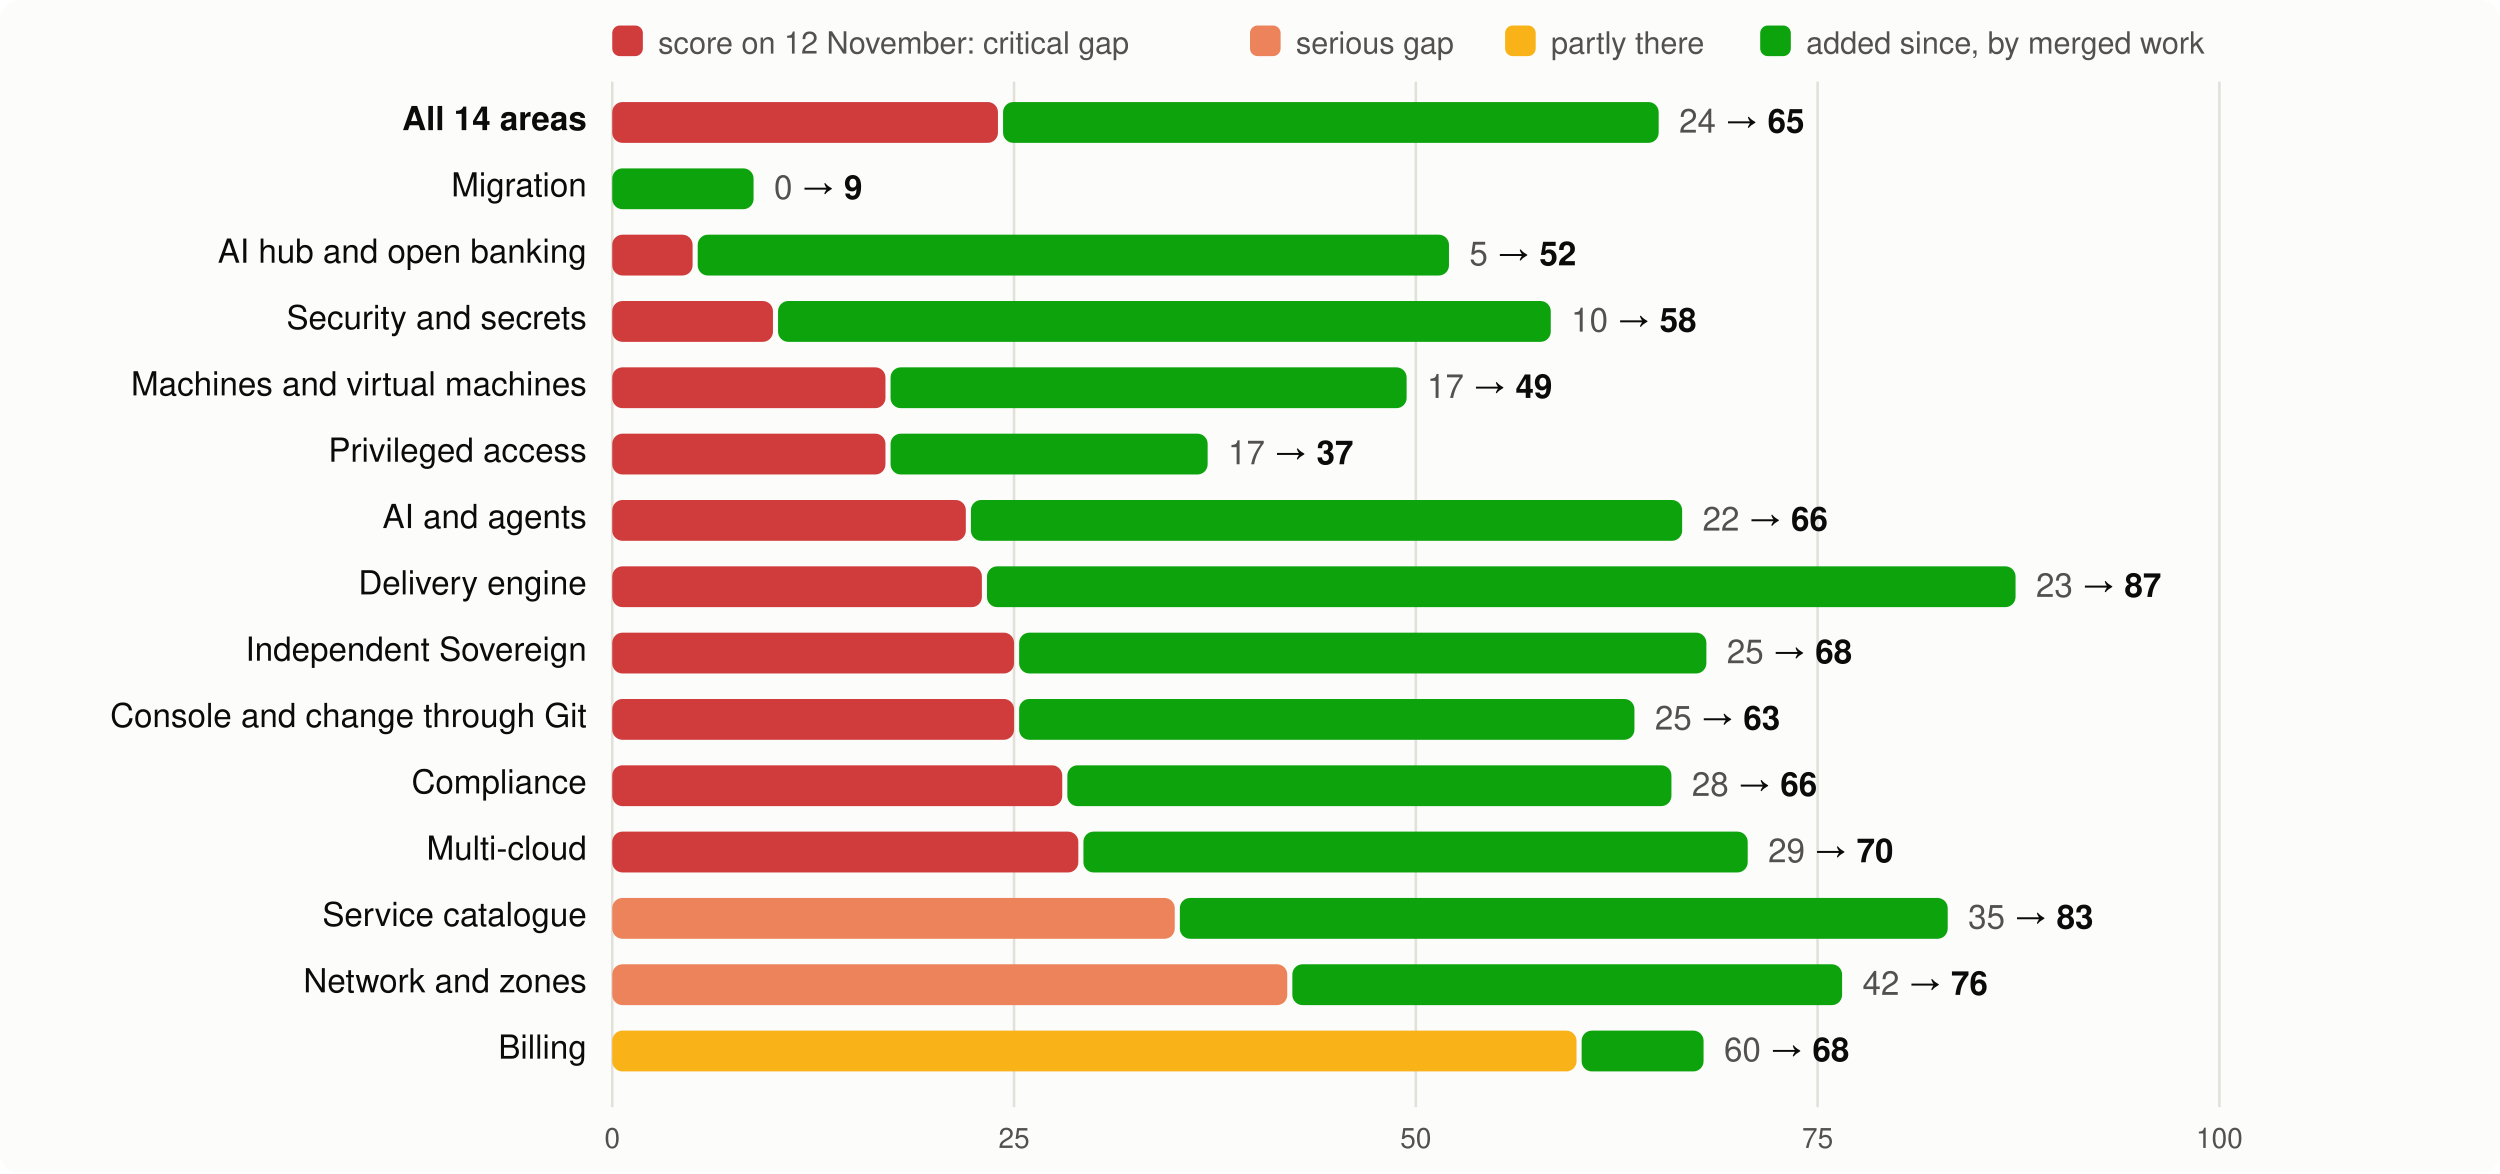
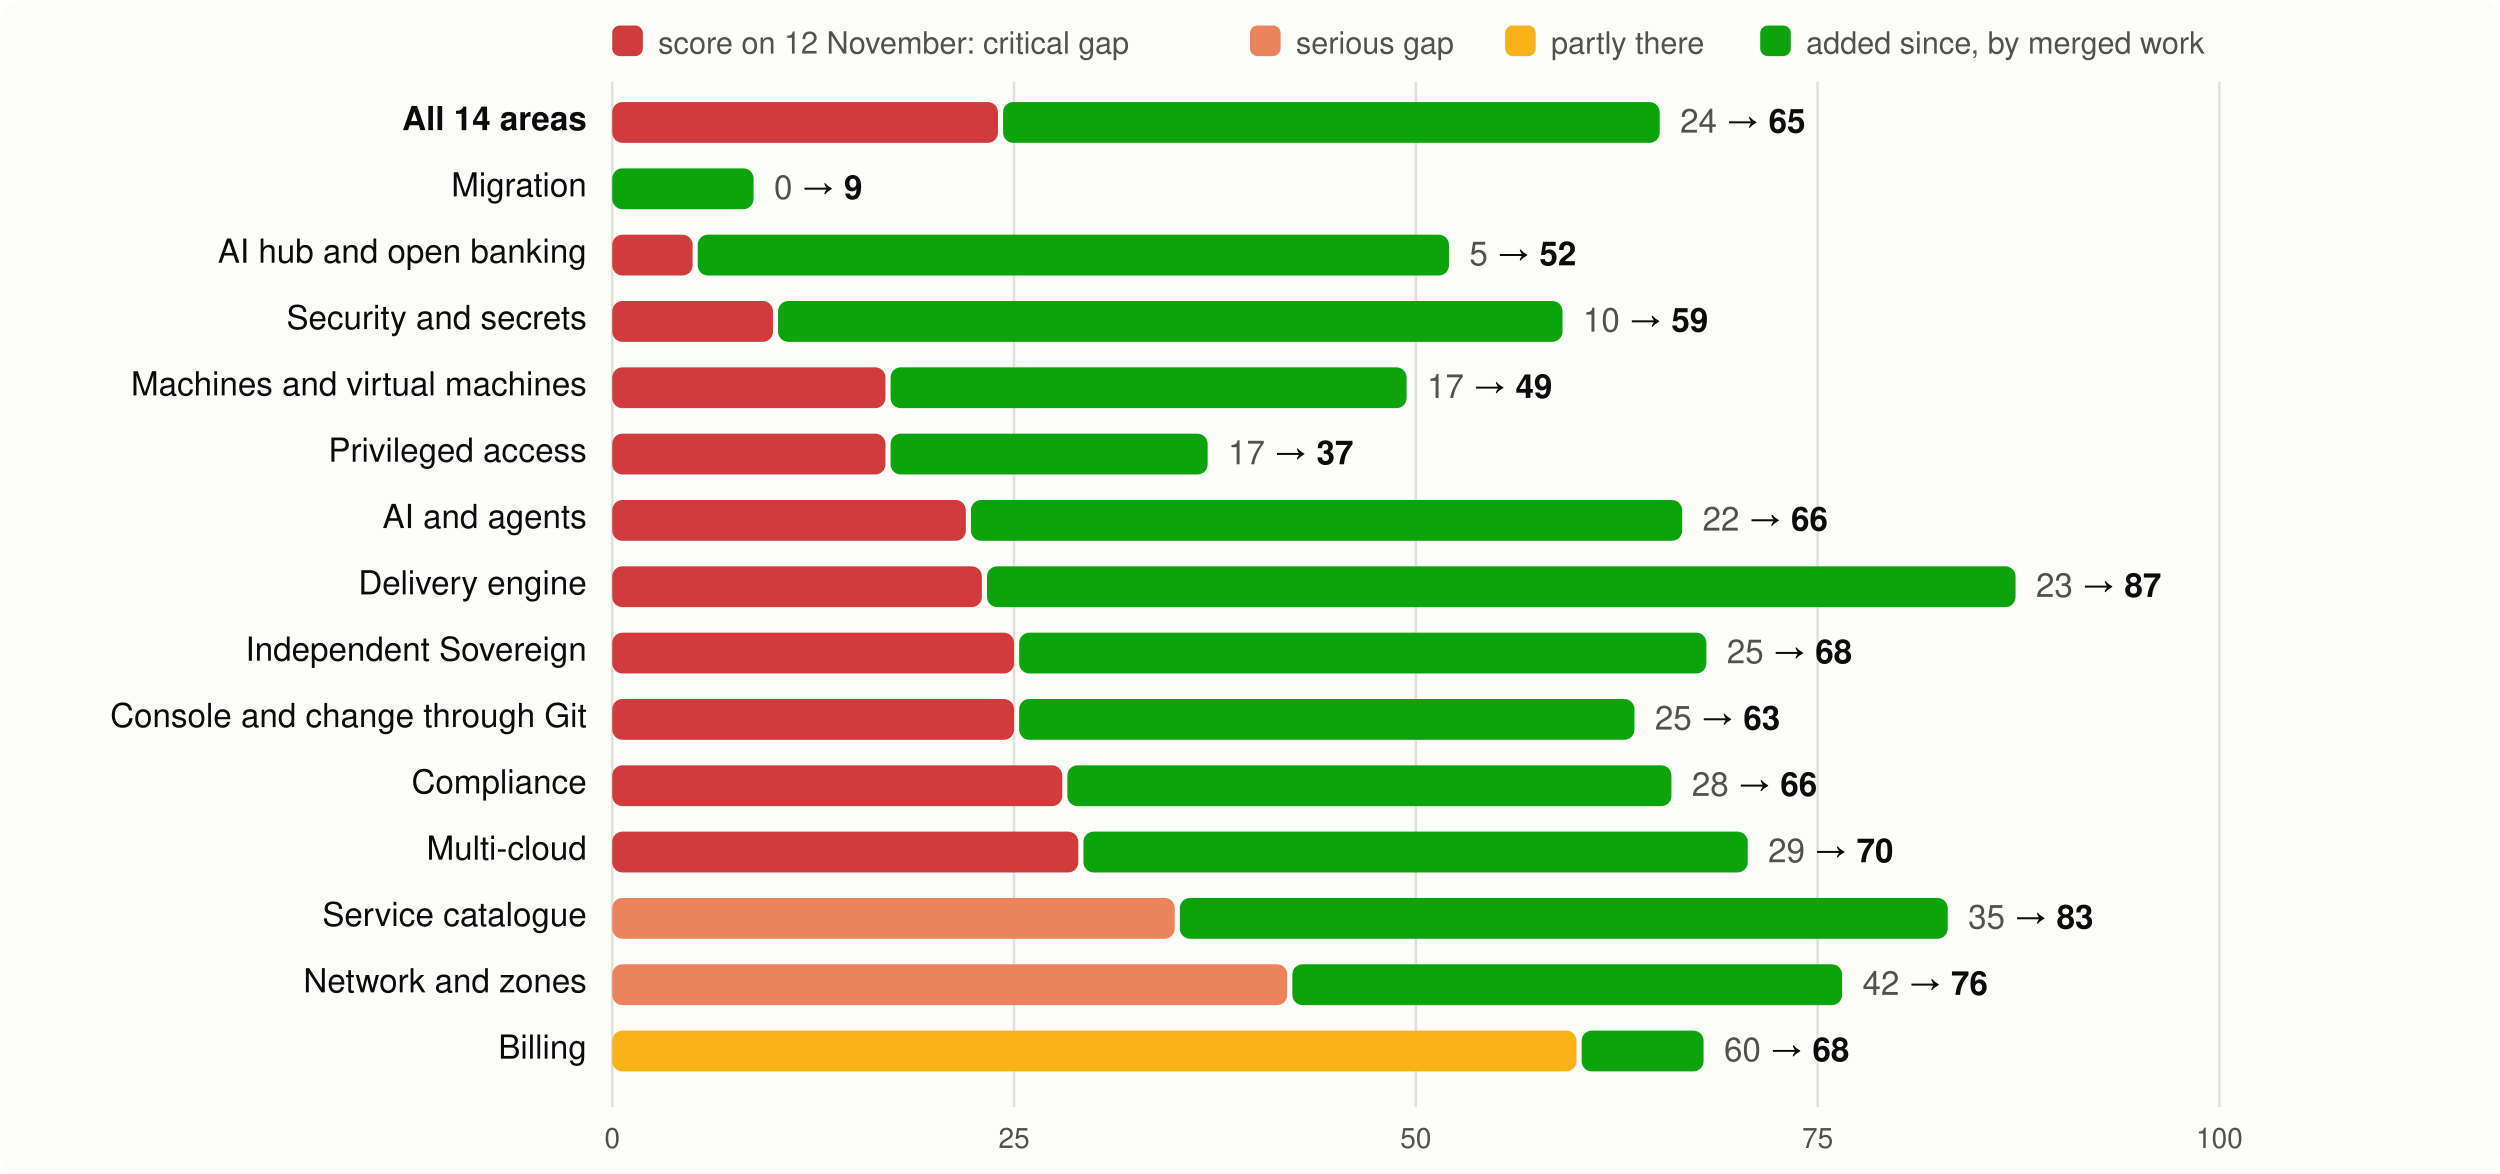
<svg xmlns="http://www.w3.org/2000/svg" viewBox="0 0 980 460" width="980" height="460" font-family="system-ui,-apple-system,Segoe UI,Helvetica,Arial,sans-serif" font-size="13">
  <rect width="980" height="460" rx="8" fill="#fcfcfb" />
  <rect x="240" y="10" width="12" height="12" rx="3" fill="#d03b3b" />
  <text x="258" y="21" fill="#52514e" font-size="12">score on 12 November: critical gap</text>
  <rect x="490" y="10" width="12" height="12" rx="3" fill="#ec835a" />
  <text x="508" y="21" fill="#52514e" font-size="12">serious gap</text>
  <rect x="590" y="10" width="12" height="12" rx="3" fill="#fab219" />
  <text x="608" y="21" fill="#52514e" font-size="12">partly there</text>
  <rect x="690" y="10" width="12" height="12" rx="3" fill="#0ca30c" />
  <text x="708" y="21" fill="#52514e" font-size="12">added since, by merged work</text>
  <line x1="240.0" x2="240.0" y1="32" y2="434" stroke="#e1e0d9" />
  <text x="240.0" y="450" text-anchor="middle" fill="#52514e" font-size="11">0</text>
  <line x1="397.5" x2="397.5" y1="32" y2="434" stroke="#e1e0d9" />
  <text x="397.5" y="450" text-anchor="middle" fill="#52514e" font-size="11">25</text>
  <line x1="555.0" x2="555.0" y1="32" y2="434" stroke="#e1e0d9" />
  <text x="555.0" y="450" text-anchor="middle" fill="#52514e" font-size="11">50</text>
  <line x1="712.5" x2="712.5" y1="32" y2="434" stroke="#e1e0d9" />
  <text x="712.5" y="450" text-anchor="middle" fill="#52514e" font-size="11">75</text>
  <line x1="870.0" x2="870.0" y1="32" y2="434" stroke="#e1e0d9" />
  <text x="870.0" y="450" text-anchor="middle" fill="#52514e" font-size="11">100</text>
  <text x="230" y="51" text-anchor="end" fill="#0b0b0b" font-weight="600">All 14 areas</text>
  <rect x="240" y="40" width="151.2" height="16" rx="4" fill="#d03b3b" />
-   <rect x="393.2" y="40" width="257.0" height="16" rx="4" fill="#0ca30c" />
-   <text x="658.2" y="52" fill="#0b0b0b">
+   <rect x="393.2" y="40" width="257.4" height="16" rx="4" fill="#0ca30c" />
+   <text x="658.6" y="52" fill="#0b0b0b">
    <tspan fill="#52514e">24</tspan> → <tspan font-weight="600">65</tspan>
  </text>
  <text x="230" y="77" text-anchor="end" fill="#0b0b0b" font-weight="400">Migration</text>
  <rect x="240.0" y="66" width="55.4" height="16" rx="4" fill="#0ca30c" />
  <text x="303.4" y="78" fill="#0b0b0b">
    <tspan fill="#52514e">0</tspan> → <tspan font-weight="600">9</tspan>
  </text>
  <text x="230" y="103" text-anchor="end" fill="#0b0b0b" font-weight="400">AI hub and open banking</text>
  <rect x="240" y="92" width="31.5" height="16" rx="4" fill="#d03b3b" />
  <rect x="273.5" y="92" width="294.5" height="16" rx="4" fill="#0ca30c" />
  <text x="576.0" y="104" fill="#0b0b0b">
    <tspan fill="#52514e">5</tspan> → <tspan font-weight="600">52</tspan>
  </text>
  <text x="230" y="129" text-anchor="end" fill="#0b0b0b" font-weight="400">Security and secrets</text>
  <rect x="240" y="118" width="63.0" height="16" rx="4" fill="#d03b3b" />
-   <rect x="305.0" y="118" width="302.9" height="16" rx="4" fill="#0ca30c" />
-   <text x="615.9" y="130" fill="#0b0b0b">
-     <tspan fill="#52514e">10</tspan> → <tspan font-weight="600">58</tspan>
+   <rect x="305.0" y="118" width="307.5" height="16" rx="4" fill="#0ca30c" />
+   <text x="620.5" y="130" fill="#0b0b0b">
+     <tspan fill="#52514e">10</tspan> → <tspan font-weight="600">59</tspan>
  </text>
  <text x="230" y="155" text-anchor="end" fill="#0b0b0b" font-weight="400">Machines and virtual machines</text>
  <rect x="240" y="144" width="107.1" height="16" rx="4" fill="#d03b3b" />
  <rect x="349.1" y="144" width="202.3" height="16" rx="4" fill="#0ca30c" />
  <text x="559.4" y="156" fill="#0b0b0b">
    <tspan fill="#52514e">17</tspan> → <tspan font-weight="600">49</tspan>
  </text>
  <text x="230" y="181" text-anchor="end" fill="#0b0b0b" font-weight="400">Privileged access</text>
  <rect x="240" y="170" width="107.1" height="16" rx="4" fill="#d03b3b" />
  <rect x="349.1" y="170" width="124.3" height="16" rx="4" fill="#0ca30c" />
  <text x="481.4" y="182" fill="#0b0b0b">
    <tspan fill="#52514e">17</tspan> → <tspan font-weight="600">37</tspan>
  </text>
  <text x="230" y="207" text-anchor="end" fill="#0b0b0b" font-weight="400">AI and agents</text>
  <rect x="240" y="196" width="138.6" height="16" rx="4" fill="#d03b3b" />
  <rect x="380.6" y="196" width="278.8" height="16" rx="4" fill="#0ca30c" />
  <text x="667.4" y="208" fill="#0b0b0b">
    <tspan fill="#52514e">22</tspan> → <tspan font-weight="600">66</tspan>
  </text>
  <text x="230" y="233" text-anchor="end" fill="#0b0b0b" font-weight="400">Delivery engine</text>
  <rect x="240" y="222" width="144.9" height="16" rx="4" fill="#d03b3b" />
  <rect x="386.9" y="222" width="403.2" height="16" rx="4" fill="#0ca30c" />
  <text x="798.1" y="234" fill="#0b0b0b">
    <tspan fill="#52514e">23</tspan> → <tspan font-weight="600">87</tspan>
  </text>
  <text x="230" y="259" text-anchor="end" fill="#0b0b0b" font-weight="400">Independent Sovereign</text>
  <rect x="240" y="248" width="157.5" height="16" rx="4" fill="#d03b3b" />
  <rect x="399.5" y="248" width="269.4" height="16" rx="4" fill="#0ca30c" />
  <text x="676.9" y="260" fill="#0b0b0b">
    <tspan fill="#52514e">25</tspan> → <tspan font-weight="600">68</tspan>
  </text>
  <text x="230" y="285" text-anchor="end" fill="#0b0b0b" font-weight="400">Console and change through Git</text>
  <rect x="240" y="274" width="157.5" height="16" rx="4" fill="#d03b3b" />
  <rect x="399.5" y="274" width="241.2" height="16" rx="4" fill="#0ca30c" />
  <text x="648.7" y="286" fill="#0b0b0b">
    <tspan fill="#52514e">25</tspan> → <tspan font-weight="600">63</tspan>
  </text>
  <text x="230" y="311" text-anchor="end" fill="#0b0b0b" font-weight="400">Compliance</text>
  <rect x="240" y="300" width="176.4" height="16" rx="4" fill="#d03b3b" />
  <rect x="418.4" y="300" width="236.8" height="16" rx="4" fill="#0ca30c" />
  <text x="663.2" y="312" fill="#0b0b0b">
    <tspan fill="#52514e">28</tspan> → <tspan font-weight="600">66</tspan>
  </text>
  <text x="230" y="337" text-anchor="end" fill="#0b0b0b" font-weight="400">Multi-cloud</text>
  <rect x="240" y="326" width="182.7" height="16" rx="4" fill="#d03b3b" />
  <rect x="424.7" y="326" width="260.4" height="16" rx="4" fill="#0ca30c" />
  <text x="693.1" y="338" fill="#0b0b0b">
    <tspan fill="#52514e">29</tspan> → <tspan font-weight="600">70</tspan>
  </text>
  <text x="230" y="363" text-anchor="end" fill="#0b0b0b" font-weight="400">Service catalogue</text>
  <rect x="240" y="352" width="220.5" height="16" rx="4" fill="#ec835a" />
  <rect x="462.5" y="352" width="301.0" height="16" rx="4" fill="#0ca30c" />
  <text x="771.5" y="364" fill="#0b0b0b">
    <tspan fill="#52514e">35</tspan> → <tspan font-weight="600">83</tspan>
  </text>
  <text x="230" y="389" text-anchor="end" fill="#0b0b0b" font-weight="400">Network and zones</text>
  <rect x="240" y="378" width="264.6" height="16" rx="4" fill="#ec835a" />
  <rect x="506.6" y="378" width="215.5" height="16" rx="4" fill="#0ca30c" />
  <text x="730.1" y="390" fill="#0b0b0b">
    <tspan fill="#52514e">42</tspan> → <tspan font-weight="600">76</tspan>
  </text>
  <text x="230" y="415" text-anchor="end" fill="#0b0b0b" font-weight="400">Billing</text>
  <rect x="240" y="404" width="378.0" height="16" rx="4" fill="#fab219" />
  <rect x="620.0" y="404" width="47.8" height="16" rx="4" fill="#0ca30c" />
  <text x="675.8" y="416" fill="#0b0b0b">
    <tspan fill="#52514e">60</tspan> → <tspan font-weight="600">68</tspan>
  </text>
</svg>
